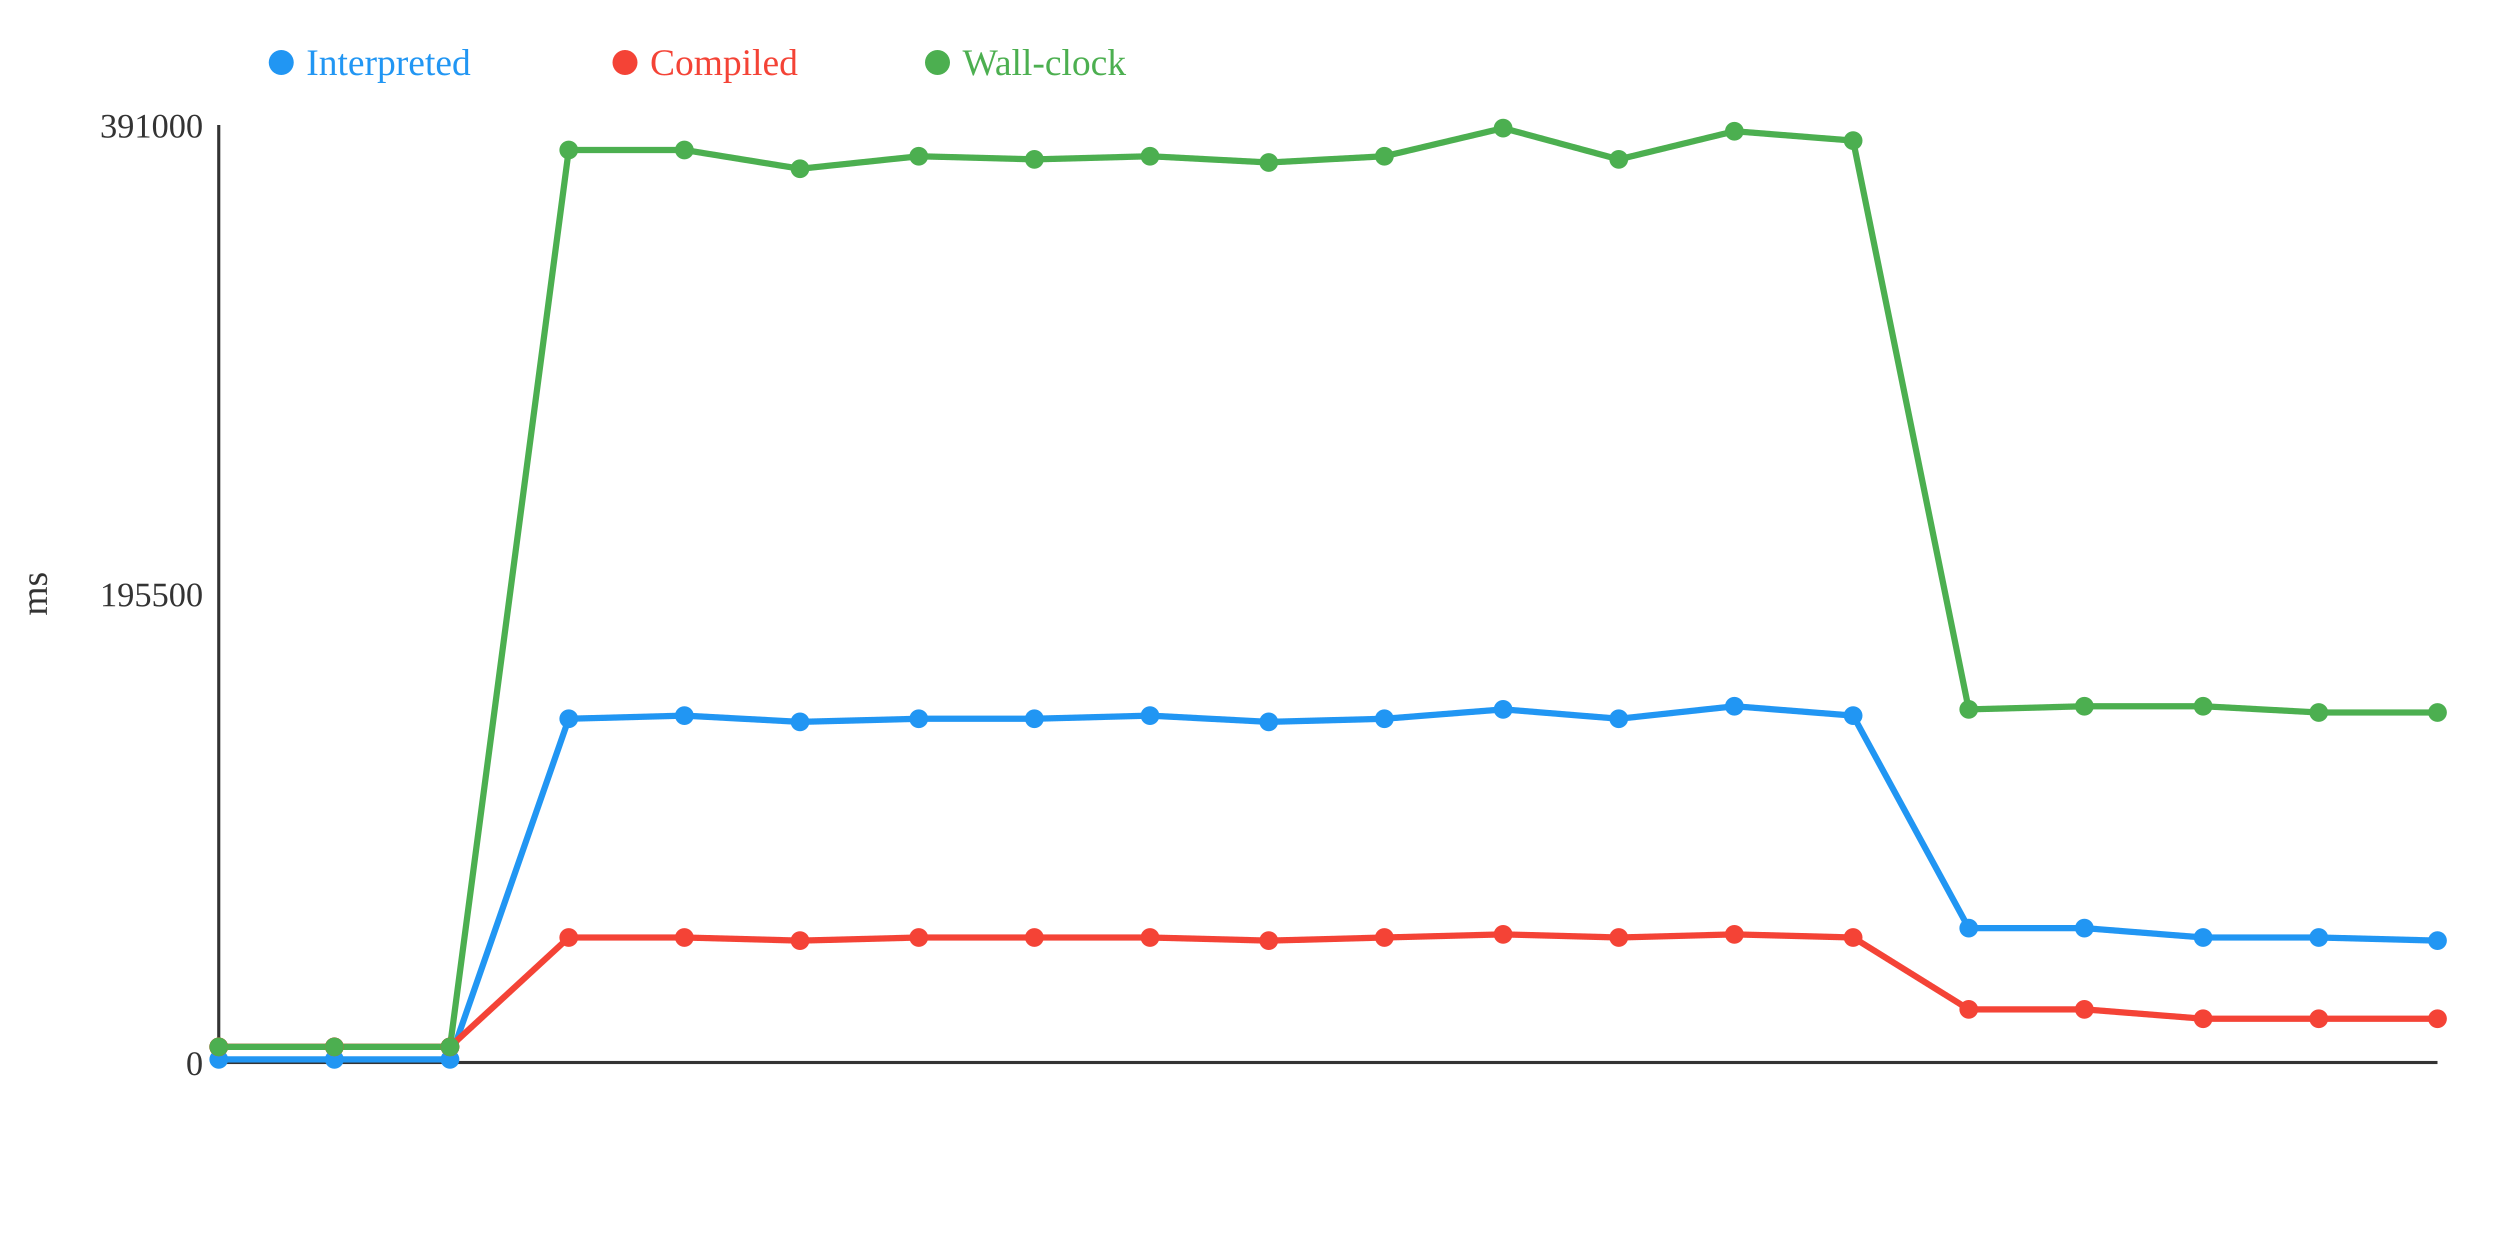
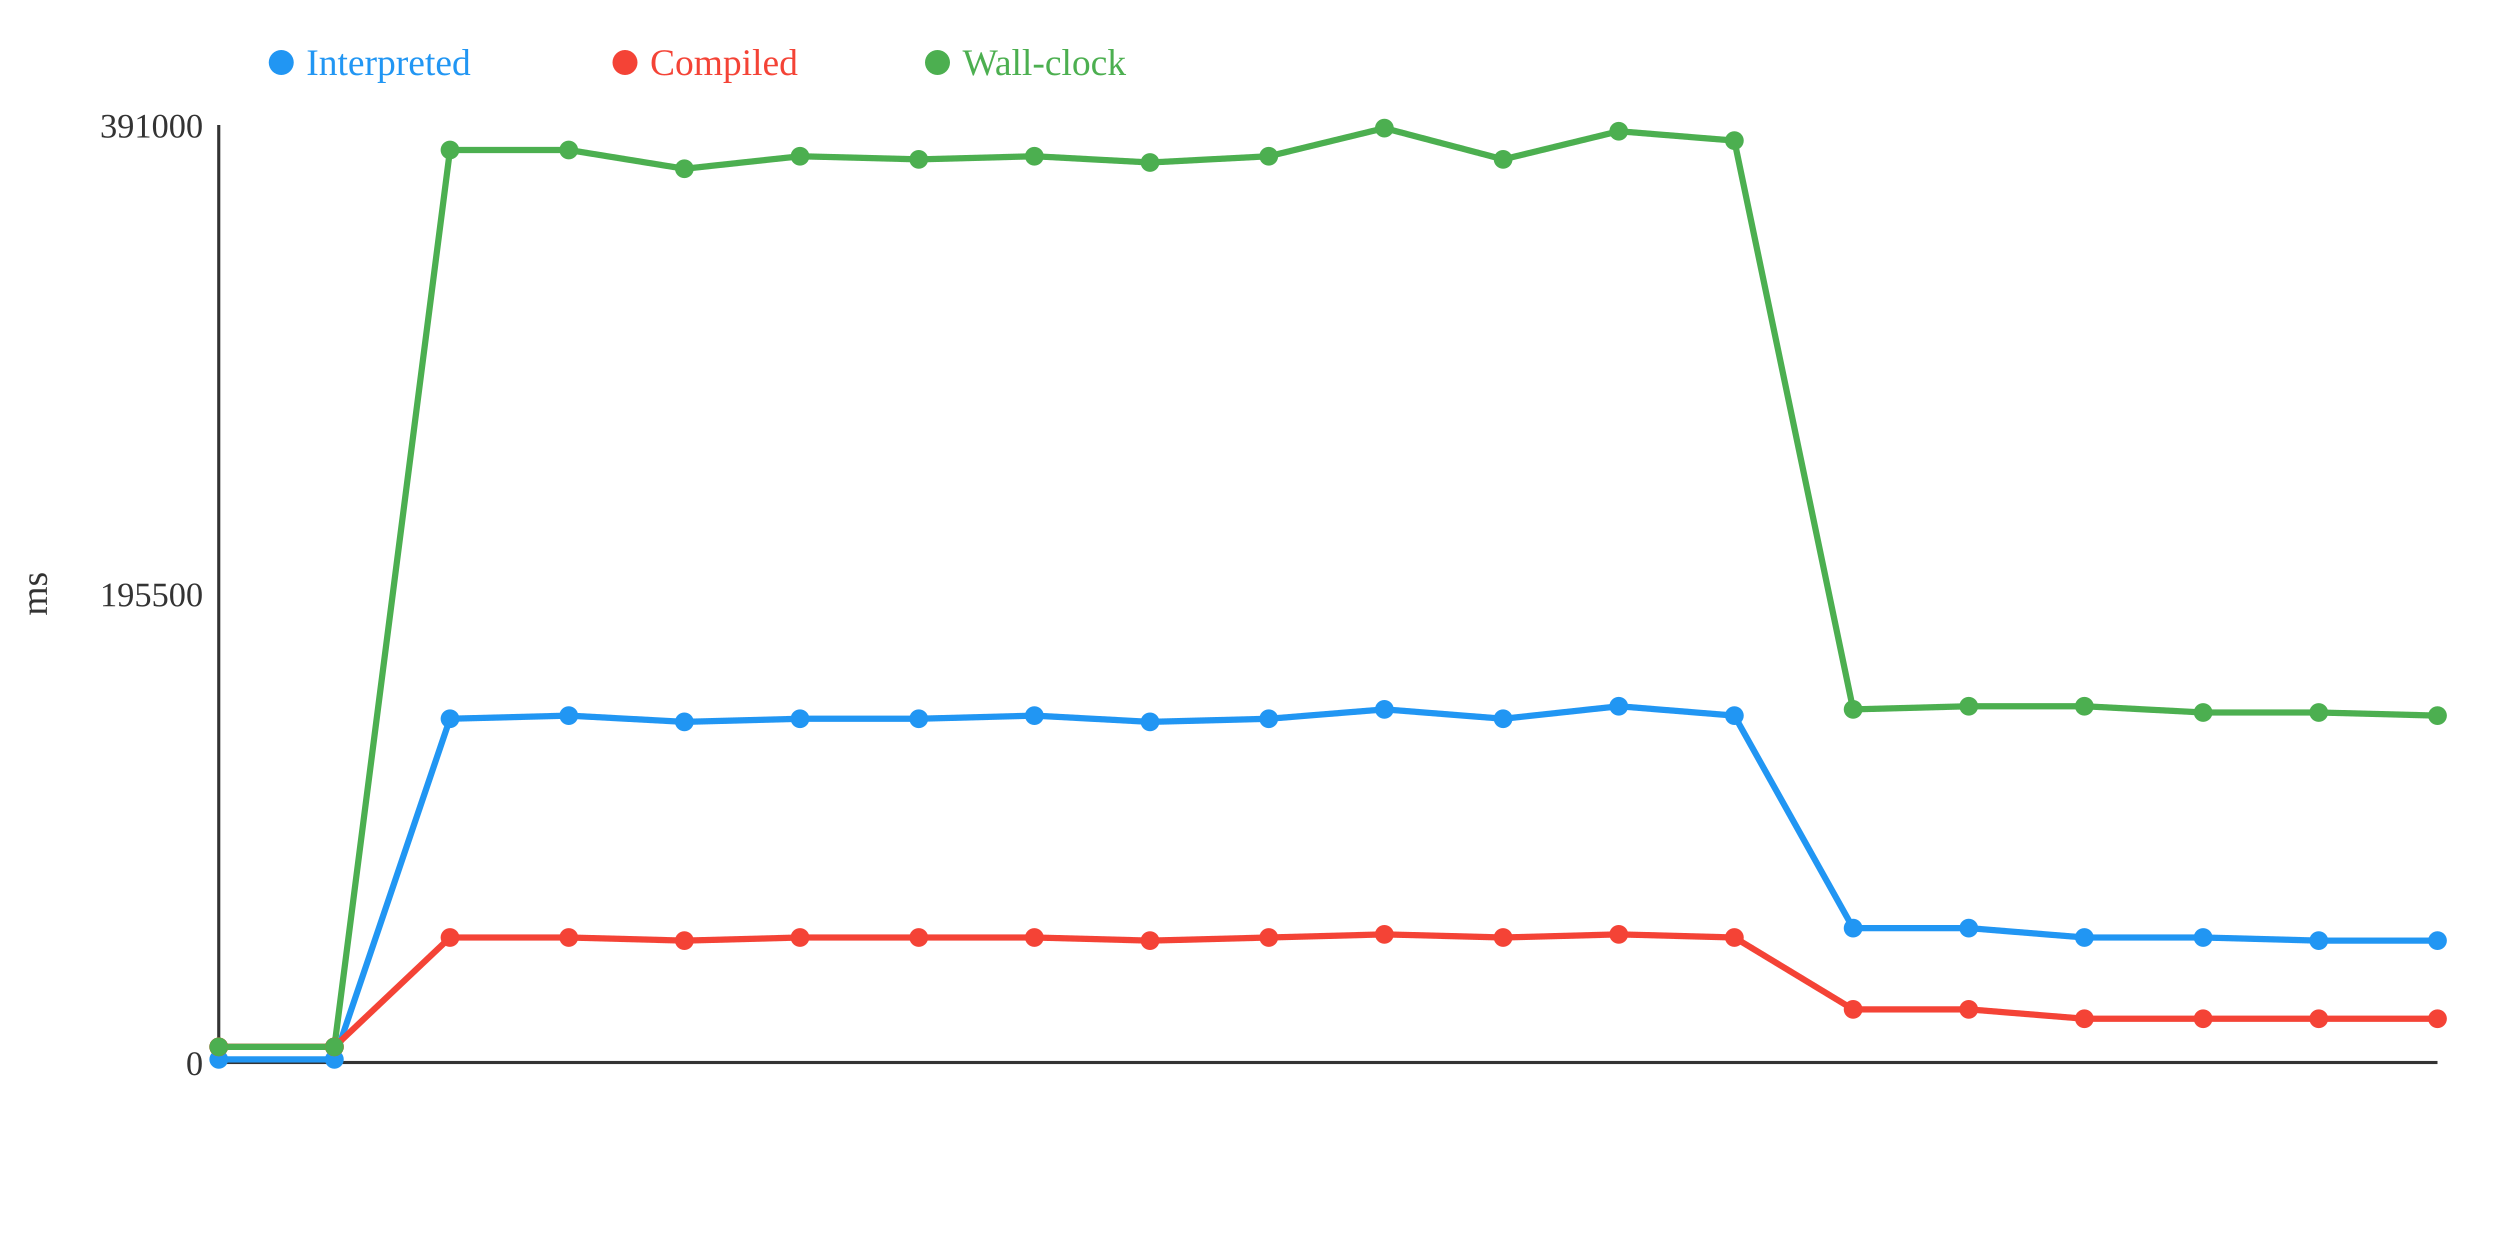
<svg xmlns="http://www.w3.org/2000/svg" width="800" height="400">
  <rect width="800" height="400" fill="white" />
  <line x1="70" y1="40" x2="70" y2="340" stroke="#333" stroke-width="1" />
  <line x1="70" y1="340" x2="780" y2="340" stroke="#333" stroke-width="1" />
  <text x="65" y="344" text-anchor="end" font-size="11" fill="#333">0</text>
  <text x="65" y="194" text-anchor="end" font-size="11" fill="#333">195500</text>
  <text x="65" y="44" text-anchor="end" font-size="11" fill="#333">391000</text>
  <text x="15" y="190" text-anchor="middle" font-size="12" fill="#333" transform="rotate(-90 15 190)">ms</text>
-   <polyline points="70,339 107,339 144,339 182,230 219,229 256,231 294,230 331,230 368,229 406,231 443,230 481,227 518,230 555,226 593,229 630,297 667,297 705,300 742,300 780,301" fill="none" stroke="#2196F3" stroke-width="2" />
-   <polyline points="70,335 107,335 144,335 182,300 219,300 256,301 294,300 331,300 368,300 406,301 443,300 481,299 518,300 555,299 593,300 630,323 667,323 705,326 742,326 780,326" fill="none" stroke="#F44336" stroke-width="2" />
-   <polyline points="70,335 107,335 144,335 182,48 219,48 256,54 294,50 331,51 368,50 406,52 443,50 481,41 518,51 555,42 593,45 630,227 667,226 705,226 742,228 780,228" fill="none" stroke="#4CAF50" stroke-width="2" />
+   <polyline points="70,339 107,339 144,230 182,229 219,231 256,230 294,230 331,229 368,231 406,230 443,227 481,230 518,226 555,229 593,297 630,297 667,300 705,300 742,301 780,301" fill="none" stroke="#2196F3" stroke-width="2" />
+   <polyline points="70,335 107,335 144,300 182,300 219,301 256,300 294,300 331,300 368,301 406,300 443,299 481,300 518,299 555,300 593,323 630,323 667,326 705,326 742,326 780,326" fill="none" stroke="#F44336" stroke-width="2" />
+   <polyline points="70,335 107,335 144,48 182,48 219,54 256,50 294,51 331,50 368,52 406,50 443,41 481,51 518,42 555,45 593,227 630,226 667,226 705,228 742,228 780,229" fill="none" stroke="#4CAF50" stroke-width="2" />
  <circle cx="70" cy="339" r="3" fill="#2196F3" />
  <circle cx="70" cy="335" r="3" fill="#F44336" />
  <circle cx="70" cy="335" r="3" fill="#4CAF50" />
  <circle cx="107" cy="339" r="3" fill="#2196F3" />
  <circle cx="107" cy="335" r="3" fill="#F44336" />
  <circle cx="107" cy="335" r="3" fill="#4CAF50" />
-   <circle cx="144" cy="339" r="3" fill="#2196F3" />
-   <circle cx="144" cy="335" r="3" fill="#F44336" />
-   <circle cx="144" cy="335" r="3" fill="#4CAF50" />
-   <circle cx="182" cy="230" r="3" fill="#2196F3" />
+   <circle cx="144" cy="230" r="3" fill="#2196F3" />
+   <circle cx="144" cy="300" r="3" fill="#F44336" />
+   <circle cx="144" cy="48" r="3" fill="#4CAF50" />
+   <circle cx="182" cy="229" r="3" fill="#2196F3" />
  <circle cx="182" cy="300" r="3" fill="#F44336" />
  <circle cx="182" cy="48" r="3" fill="#4CAF50" />
-   <circle cx="219" cy="229" r="3" fill="#2196F3" />
-   <circle cx="219" cy="300" r="3" fill="#F44336" />
-   <circle cx="219" cy="48" r="3" fill="#4CAF50" />
-   <circle cx="256" cy="231" r="3" fill="#2196F3" />
-   <circle cx="256" cy="301" r="3" fill="#F44336" />
-   <circle cx="256" cy="54" r="3" fill="#4CAF50" />
+   <circle cx="219" cy="231" r="3" fill="#2196F3" />
+   <circle cx="219" cy="301" r="3" fill="#F44336" />
+   <circle cx="219" cy="54" r="3" fill="#4CAF50" />
+   <circle cx="256" cy="230" r="3" fill="#2196F3" />
+   <circle cx="256" cy="300" r="3" fill="#F44336" />
+   <circle cx="256" cy="50" r="3" fill="#4CAF50" />
  <circle cx="294" cy="230" r="3" fill="#2196F3" />
  <circle cx="294" cy="300" r="3" fill="#F44336" />
-   <circle cx="294" cy="50" r="3" fill="#4CAF50" />
-   <circle cx="331" cy="230" r="3" fill="#2196F3" />
+   <circle cx="294" cy="51" r="3" fill="#4CAF50" />
+   <circle cx="331" cy="229" r="3" fill="#2196F3" />
  <circle cx="331" cy="300" r="3" fill="#F44336" />
-   <circle cx="331" cy="51" r="3" fill="#4CAF50" />
-   <circle cx="368" cy="229" r="3" fill="#2196F3" />
-   <circle cx="368" cy="300" r="3" fill="#F44336" />
-   <circle cx="368" cy="50" r="3" fill="#4CAF50" />
-   <circle cx="406" cy="231" r="3" fill="#2196F3" />
-   <circle cx="406" cy="301" r="3" fill="#F44336" />
-   <circle cx="406" cy="52" r="3" fill="#4CAF50" />
-   <circle cx="443" cy="230" r="3" fill="#2196F3" />
-   <circle cx="443" cy="300" r="3" fill="#F44336" />
-   <circle cx="443" cy="50" r="3" fill="#4CAF50" />
-   <circle cx="481" cy="227" r="3" fill="#2196F3" />
-   <circle cx="481" cy="299" r="3" fill="#F44336" />
-   <circle cx="481" cy="41" r="3" fill="#4CAF50" />
-   <circle cx="518" cy="230" r="3" fill="#2196F3" />
-   <circle cx="518" cy="300" r="3" fill="#F44336" />
-   <circle cx="518" cy="51" r="3" fill="#4CAF50" />
-   <circle cx="555" cy="226" r="3" fill="#2196F3" />
-   <circle cx="555" cy="299" r="3" fill="#F44336" />
-   <circle cx="555" cy="42" r="3" fill="#4CAF50" />
-   <circle cx="593" cy="229" r="3" fill="#2196F3" />
-   <circle cx="593" cy="300" r="3" fill="#F44336" />
-   <circle cx="593" cy="45" r="3" fill="#4CAF50" />
+   <circle cx="331" cy="50" r="3" fill="#4CAF50" />
+   <circle cx="368" cy="231" r="3" fill="#2196F3" />
+   <circle cx="368" cy="301" r="3" fill="#F44336" />
+   <circle cx="368" cy="52" r="3" fill="#4CAF50" />
+   <circle cx="406" cy="230" r="3" fill="#2196F3" />
+   <circle cx="406" cy="300" r="3" fill="#F44336" />
+   <circle cx="406" cy="50" r="3" fill="#4CAF50" />
+   <circle cx="443" cy="227" r="3" fill="#2196F3" />
+   <circle cx="443" cy="299" r="3" fill="#F44336" />
+   <circle cx="443" cy="41" r="3" fill="#4CAF50" />
+   <circle cx="481" cy="230" r="3" fill="#2196F3" />
+   <circle cx="481" cy="300" r="3" fill="#F44336" />
+   <circle cx="481" cy="51" r="3" fill="#4CAF50" />
+   <circle cx="518" cy="226" r="3" fill="#2196F3" />
+   <circle cx="518" cy="299" r="3" fill="#F44336" />
+   <circle cx="518" cy="42" r="3" fill="#4CAF50" />
+   <circle cx="555" cy="229" r="3" fill="#2196F3" />
+   <circle cx="555" cy="300" r="3" fill="#F44336" />
+   <circle cx="555" cy="45" r="3" fill="#4CAF50" />
+   <circle cx="593" cy="297" r="3" fill="#2196F3" />
+   <circle cx="593" cy="323" r="3" fill="#F44336" />
+   <circle cx="593" cy="227" r="3" fill="#4CAF50" />
  <circle cx="630" cy="297" r="3" fill="#2196F3" />
  <circle cx="630" cy="323" r="3" fill="#F44336" />
-   <circle cx="630" cy="227" r="3" fill="#4CAF50" />
-   <circle cx="667" cy="297" r="3" fill="#2196F3" />
-   <circle cx="667" cy="323" r="3" fill="#F44336" />
+   <circle cx="630" cy="226" r="3" fill="#4CAF50" />
+   <circle cx="667" cy="300" r="3" fill="#2196F3" />
+   <circle cx="667" cy="326" r="3" fill="#F44336" />
  <circle cx="667" cy="226" r="3" fill="#4CAF50" />
  <circle cx="705" cy="300" r="3" fill="#2196F3" />
  <circle cx="705" cy="326" r="3" fill="#F44336" />
-   <circle cx="705" cy="226" r="3" fill="#4CAF50" />
-   <circle cx="742" cy="300" r="3" fill="#2196F3" />
+   <circle cx="705" cy="228" r="3" fill="#4CAF50" />
+   <circle cx="742" cy="301" r="3" fill="#2196F3" />
  <circle cx="742" cy="326" r="3" fill="#F44336" />
  <circle cx="742" cy="228" r="3" fill="#4CAF50" />
  <circle cx="780" cy="301" r="3" fill="#2196F3" />
  <circle cx="780" cy="326" r="3" fill="#F44336" />
-   <circle cx="780" cy="228" r="3" fill="#4CAF50" />
+   <circle cx="780" cy="229" r="3" fill="#4CAF50" />
  <circle cx="90" cy="20" r="4" fill="#2196F3" />
  <text x="98" y="24" text-anchor="start" font-size="12" fill="#2196F3">Interpreted</text>
  <circle cx="200" cy="20" r="4" fill="#F44336" />
  <text x="208" y="24" text-anchor="start" font-size="12" fill="#F44336">Compiled</text>
  <circle cx="300" cy="20" r="4" fill="#4CAF50" />
  <text x="308" y="24" text-anchor="start" font-size="12" fill="#4CAF50">Wall-clock</text>
</svg>
